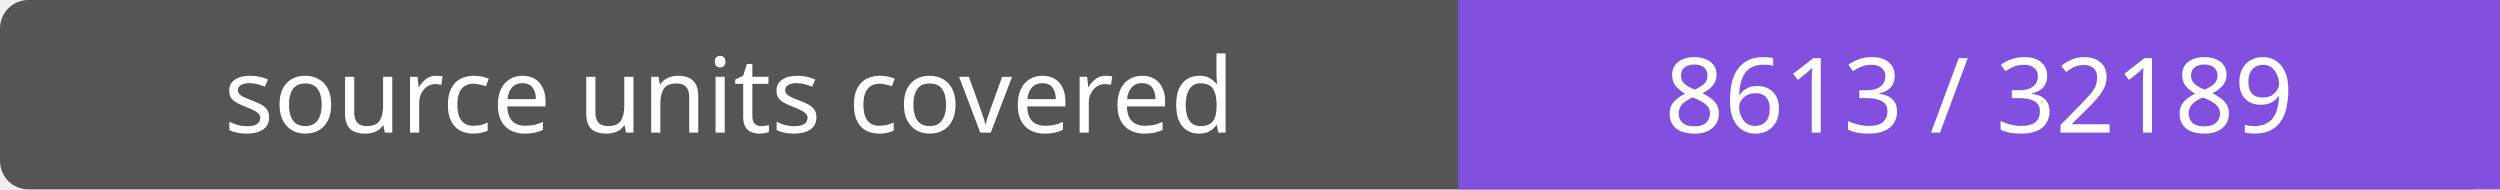
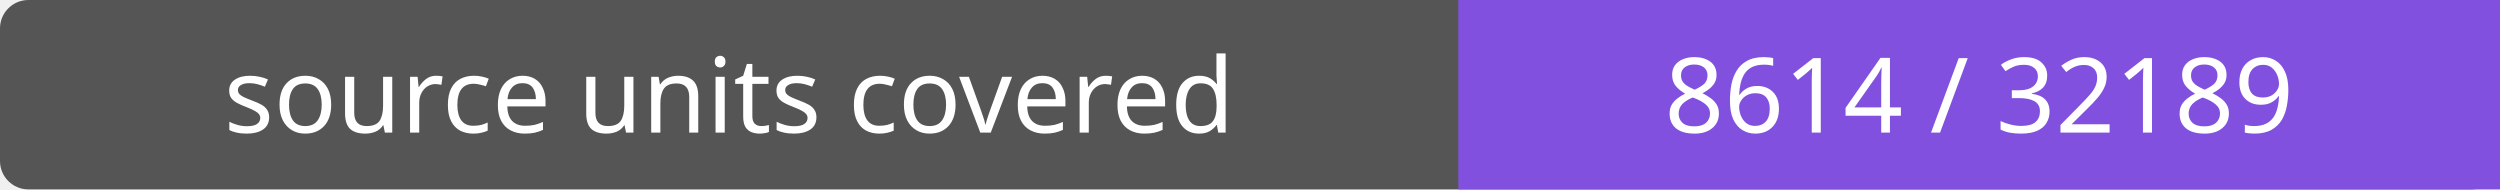
- <svg xmlns="http://www.w3.org/2000/svg" width="264" height="20" role="img" aria-label="source units covered: 8613 / 32189">
+ <svg xmlns="http://www.w3.org/2000/svg" width="264" height="20" role="img" aria-label="source units covered: 8614 / 32189">
  <rect width="264" height="20" rx="3" fill="#555" />
  <path fill="#8250df" d="M154 0h110v20H154z" />
  <g fill="#fff" text-anchor="middle" font-family="Verdana,sans-serif" font-size="11">
    <text x="77.0" y="14">source units covered</text>
-     <text x="209.0" y="14">8613 / 32189</text>
+     <text x="209.0" y="14">8614 / 32189</text>
  </g>
</svg>
